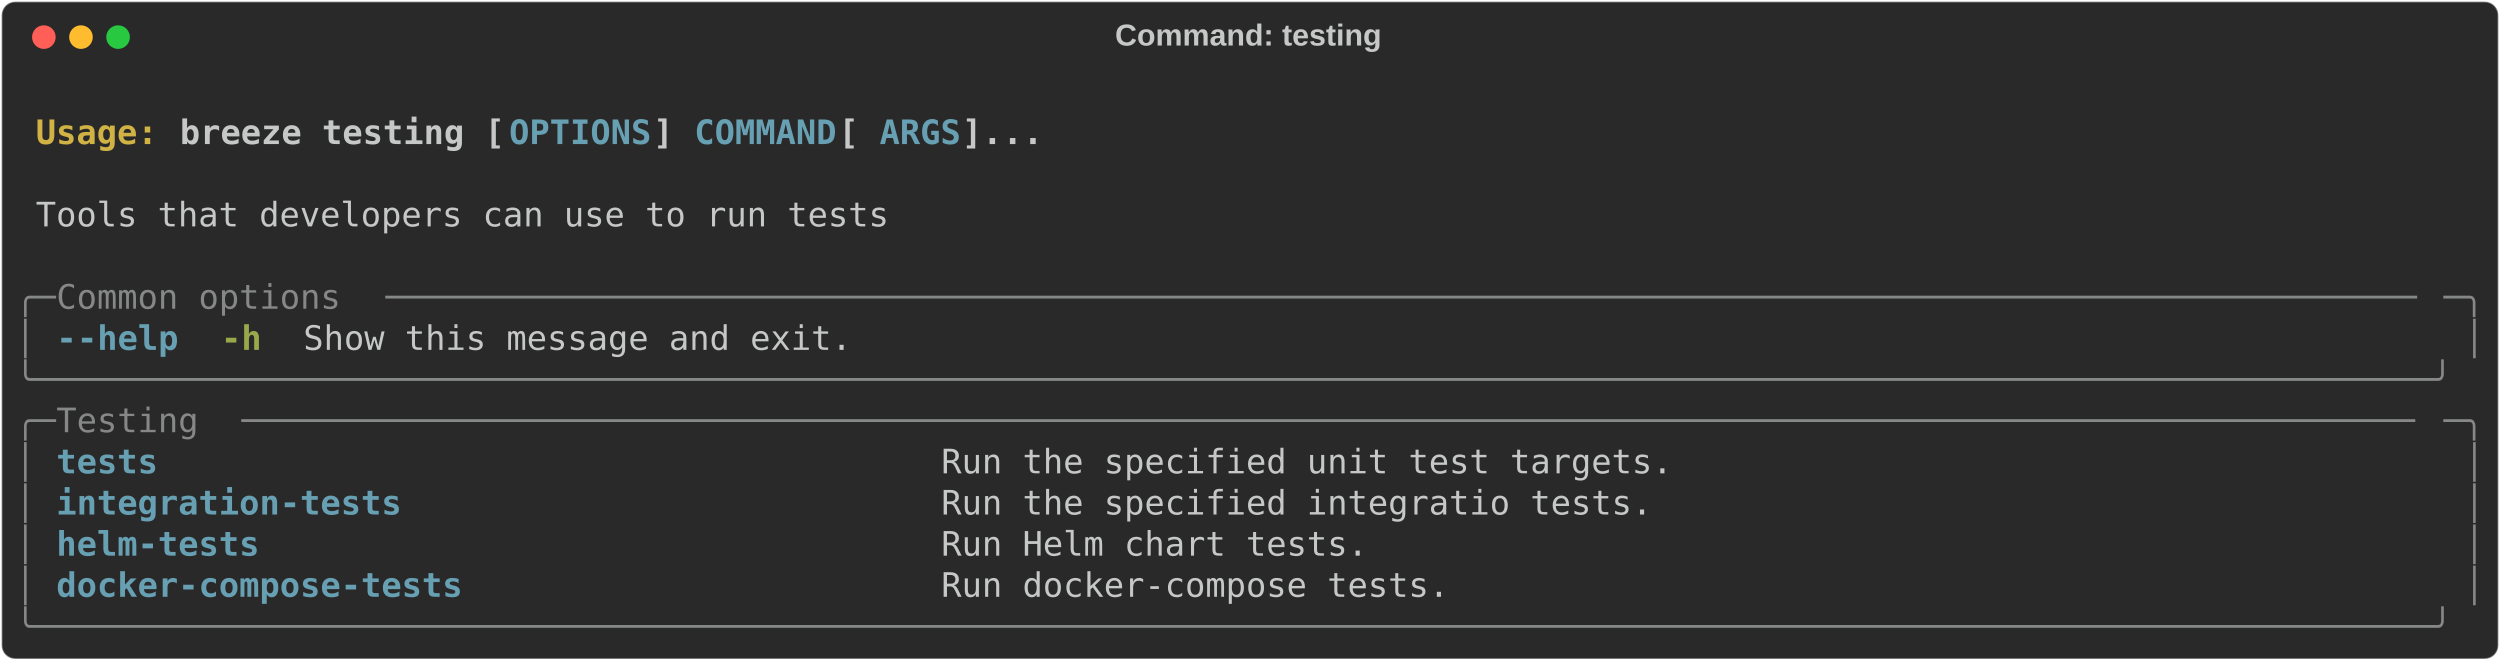
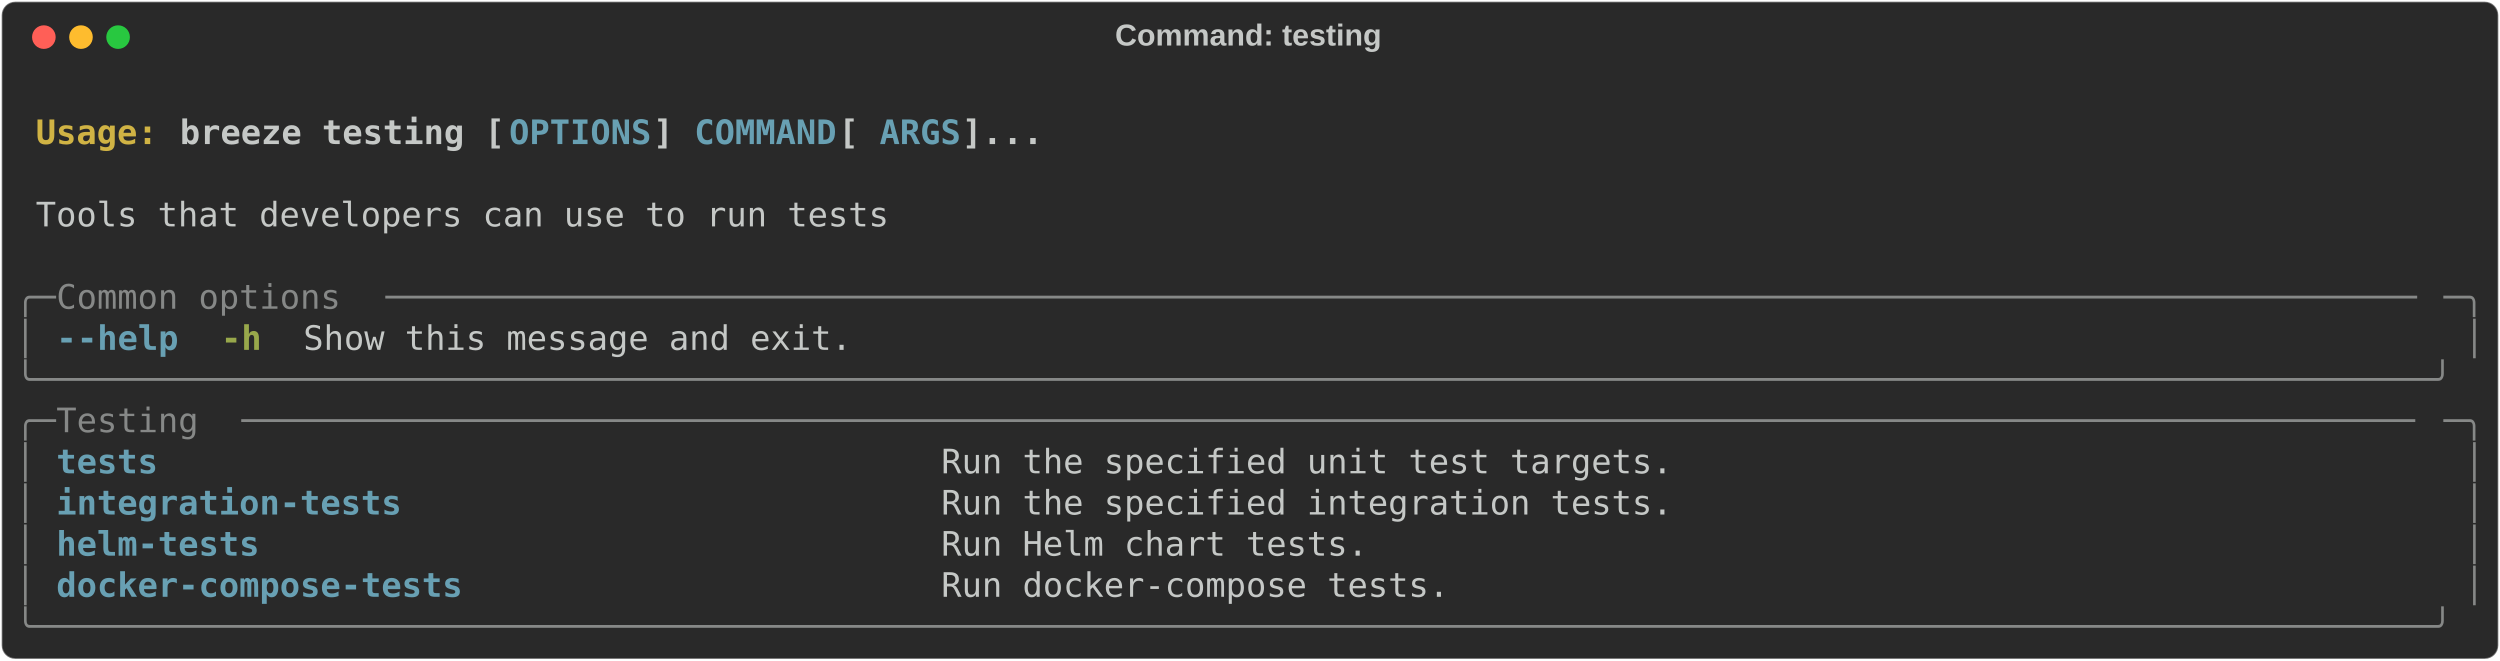
<svg xmlns="http://www.w3.org/2000/svg" class="rich-terminal" viewBox="0 0 1482 391.6">
  <style>

    @font-face {
        font-family: "Fira Code";
        src: local("FiraCode-Regular"),
                url("https://cdnjs.cloudflare.com/ajax/libs/firacode/6.2.0/woff2/FiraCode-Regular.woff2") format("woff2"),
                url("https://cdnjs.cloudflare.com/ajax/libs/firacode/6.2.0/woff/FiraCode-Regular.woff") format("woff");
        font-style: normal;
        font-weight: 400;
    }
    @font-face {
        font-family: "Fira Code";
        src: local("FiraCode-Bold"),
                url("https://cdnjs.cloudflare.com/ajax/libs/firacode/6.2.0/woff2/FiraCode-Bold.woff2") format("woff2"),
                url("https://cdnjs.cloudflare.com/ajax/libs/firacode/6.2.0/woff/FiraCode-Bold.woff") format("woff");
        font-style: bold;
        font-weight: 700;
    }

    .breeze-testing-matrix {
        font-family: Fira Code, monospace;
        font-size: 20px;
        line-height: 24.4px;
        font-variant-east-asian: full-width;
    }

    .breeze-testing-title {
        font-size: 18px;
        font-weight: bold;
        font-family: arial;
    }

    .breeze-testing-r1 { fill: #c5c8c6;font-weight: bold }
.breeze-testing-r2 { fill: #c5c8c6 }
.breeze-testing-r3 { fill: #d0b344;font-weight: bold }
.breeze-testing-r4 { fill: #68a0b3;font-weight: bold }
.breeze-testing-r5 { fill: #868887 }
.breeze-testing-r6 { fill: #98a84b;font-weight: bold }
    </style>
  <defs>
    <clipPath id="breeze-testing-clip-terminal">
      <rect x="0" y="0" width="1463.0" height="340.6" />
    </clipPath>
    <clipPath id="breeze-testing-line-0">
      <rect x="0" y="1.5" width="1464" height="24.65" />
    </clipPath>
    <clipPath id="breeze-testing-line-1">
      <rect x="0" y="25.9" width="1464" height="24.65" />
    </clipPath>
    <clipPath id="breeze-testing-line-2">
      <rect x="0" y="50.3" width="1464" height="24.65" />
    </clipPath>
    <clipPath id="breeze-testing-line-3">
      <rect x="0" y="74.7" width="1464" height="24.65" />
    </clipPath>
    <clipPath id="breeze-testing-line-4">
      <rect x="0" y="99.1" width="1464" height="24.65" />
    </clipPath>
    <clipPath id="breeze-testing-line-5">
      <rect x="0" y="123.5" width="1464" height="24.65" />
    </clipPath>
    <clipPath id="breeze-testing-line-6">
      <rect x="0" y="147.9" width="1464" height="24.65" />
    </clipPath>
    <clipPath id="breeze-testing-line-7">
      <rect x="0" y="172.3" width="1464" height="24.65" />
    </clipPath>
    <clipPath id="breeze-testing-line-8">
      <rect x="0" y="196.7" width="1464" height="24.65" />
    </clipPath>
    <clipPath id="breeze-testing-line-9">
      <rect x="0" y="221.1" width="1464" height="24.65" />
    </clipPath>
    <clipPath id="breeze-testing-line-10">
      <rect x="0" y="245.5" width="1464" height="24.65" />
    </clipPath>
    <clipPath id="breeze-testing-line-11">
      <rect x="0" y="269.9" width="1464" height="24.65" />
    </clipPath>
    <clipPath id="breeze-testing-line-12">
      <rect x="0" y="294.3" width="1464" height="24.65" />
    </clipPath>
  </defs>
  <rect fill="#292929" stroke="rgba(255,255,255,0.35)" stroke-width="1" x="1" y="1" width="1480" height="389.6" rx="8" />
  <text class="breeze-testing-title" fill="#c5c8c6" text-anchor="middle" x="740" y="27">Command: testing</text>
  <g transform="translate(26,22)">
    <circle cx="0" cy="0" r="7" fill="#ff5f57" />
    <circle cx="22" cy="0" r="7" fill="#febc2e" />
    <circle cx="44" cy="0" r="7" fill="#28c840" />
  </g>
  <g transform="translate(9, 41)" clip-path="url(#breeze-testing-clip-terminal)">
    <g class="breeze-testing-matrix">
      <text class="breeze-testing-r2" x="1464" y="20" textLength="12.2" clip-path="url(#breeze-testing-line-0)">
</text>
      <text class="breeze-testing-r3" x="12.2" y="44.4" textLength="85.4" clip-path="url(#breeze-testing-line-1)">Usage: </text>
      <text class="breeze-testing-r1" x="97.6" y="44.4" textLength="195.2" clip-path="url(#breeze-testing-line-1)">breeze testing [</text>
      <text class="breeze-testing-r4" x="292.8" y="44.4" textLength="85.4" clip-path="url(#breeze-testing-line-1)">OPTIONS</text>
      <text class="breeze-testing-r1" x="378.2" y="44.4" textLength="24.4" clip-path="url(#breeze-testing-line-1)">] </text>
      <text class="breeze-testing-r4" x="402.6" y="44.4" textLength="85.4" clip-path="url(#breeze-testing-line-1)">COMMAND</text>
      <text class="breeze-testing-r1" x="488" y="44.4" textLength="24.4" clip-path="url(#breeze-testing-line-1)"> [</text>
      <text class="breeze-testing-r4" x="512.4" y="44.4" textLength="48.8" clip-path="url(#breeze-testing-line-1)">ARGS</text>
      <text class="breeze-testing-r1" x="561.2" y="44.4" textLength="48.8" clip-path="url(#breeze-testing-line-1)">]...</text>
      <text class="breeze-testing-r2" x="1464" y="44.4" textLength="12.2" clip-path="url(#breeze-testing-line-1)">
</text>
      <text class="breeze-testing-r2" x="1464" y="68.8" textLength="12.2" clip-path="url(#breeze-testing-line-2)">
</text>
      <text class="breeze-testing-r2" x="12.2" y="93.2" textLength="512.4" clip-path="url(#breeze-testing-line-3)">Tools that developers can use to run tests</text>
      <text class="breeze-testing-r2" x="1464" y="93.2" textLength="12.2" clip-path="url(#breeze-testing-line-3)">
</text>
      <text class="breeze-testing-r2" x="1464" y="117.6" textLength="12.2" clip-path="url(#breeze-testing-line-4)">
</text>
      <text class="breeze-testing-r5" x="0" y="142" textLength="24.4" clip-path="url(#breeze-testing-line-5)">╭─</text>
      <text class="breeze-testing-r5" x="24.4" y="142" textLength="195.2" clip-path="url(#breeze-testing-line-5)"> Common options </text>
      <text class="breeze-testing-r5" x="219.6" y="142" textLength="1220" clip-path="url(#breeze-testing-line-5)">────────────────────────────────────────────────────────────────────────────────────────────────────</text>
      <text class="breeze-testing-r5" x="1439.6" y="142" textLength="24.4" clip-path="url(#breeze-testing-line-5)">─╮</text>
      <text class="breeze-testing-r2" x="1464" y="142" textLength="12.2" clip-path="url(#breeze-testing-line-5)">
</text>
      <text class="breeze-testing-r5" x="0" y="166.4" textLength="12.2" clip-path="url(#breeze-testing-line-6)">│</text>
      <text class="breeze-testing-r4" x="24.4" y="166.4" textLength="12.2" clip-path="url(#breeze-testing-line-6)">-</text>
      <text class="breeze-testing-r4" x="36.6" y="166.4" textLength="61" clip-path="url(#breeze-testing-line-6)">-help</text>
      <text class="breeze-testing-r6" x="122" y="166.4" textLength="24.4" clip-path="url(#breeze-testing-line-6)">-h</text>
      <text class="breeze-testing-r2" x="170.8" y="166.4" textLength="329.4" clip-path="url(#breeze-testing-line-6)">Show this message and exit.</text>
      <text class="breeze-testing-r5" x="1451.8" y="166.4" textLength="12.2" clip-path="url(#breeze-testing-line-6)">│</text>
      <text class="breeze-testing-r2" x="1464" y="166.4" textLength="12.2" clip-path="url(#breeze-testing-line-6)">
</text>
      <text class="breeze-testing-r5" x="0" y="190.8" textLength="1464" clip-path="url(#breeze-testing-line-7)">╰──────────────────────────────────────────────────────────────────────────────────────────────────────────────────────╯</text>
      <text class="breeze-testing-r2" x="1464" y="190.8" textLength="12.2" clip-path="url(#breeze-testing-line-7)">
</text>
      <text class="breeze-testing-r5" x="0" y="215.2" textLength="24.4" clip-path="url(#breeze-testing-line-8)">╭─</text>
      <text class="breeze-testing-r5" x="24.4" y="215.2" textLength="109.8" clip-path="url(#breeze-testing-line-8)"> Testing </text>
      <text class="breeze-testing-r5" x="134.2" y="215.2" textLength="1305.4" clip-path="url(#breeze-testing-line-8)">───────────────────────────────────────────────────────────────────────────────────────────────────────────</text>
      <text class="breeze-testing-r5" x="1439.6" y="215.2" textLength="24.4" clip-path="url(#breeze-testing-line-8)">─╮</text>
      <text class="breeze-testing-r2" x="1464" y="215.2" textLength="12.2" clip-path="url(#breeze-testing-line-8)">
</text>
      <text class="breeze-testing-r5" x="0" y="239.6" textLength="12.2" clip-path="url(#breeze-testing-line-9)">│</text>
      <text class="breeze-testing-r4" x="24.4" y="239.6" textLength="500.2" clip-path="url(#breeze-testing-line-9)">tests                                    </text>
      <text class="breeze-testing-r2" x="549" y="239.6" textLength="890.6" clip-path="url(#breeze-testing-line-9)">Run the specified unit test targets.                                     </text>
      <text class="breeze-testing-r5" x="1451.8" y="239.6" textLength="12.2" clip-path="url(#breeze-testing-line-9)">│</text>
      <text class="breeze-testing-r2" x="1464" y="239.6" textLength="12.2" clip-path="url(#breeze-testing-line-9)">
</text>
      <text class="breeze-testing-r5" x="0" y="264" textLength="12.2" clip-path="url(#breeze-testing-line-10)">│</text>
      <text class="breeze-testing-r4" x="24.4" y="264" textLength="500.2" clip-path="url(#breeze-testing-line-10)">integration-tests                        </text>
-       <text class="breeze-testing-r2" x="549" y="264" textLength="890.6" clip-path="url(#breeze-testing-line-10)">Run the specified integratio tests.                                      </text>
+       <text class="breeze-testing-r2" x="549" y="264" textLength="890.6" clip-path="url(#breeze-testing-line-10)">Run the specified integration tests.                                     </text>
      <text class="breeze-testing-r5" x="1451.8" y="264" textLength="12.2" clip-path="url(#breeze-testing-line-10)">│</text>
      <text class="breeze-testing-r2" x="1464" y="264" textLength="12.2" clip-path="url(#breeze-testing-line-10)">
</text>
      <text class="breeze-testing-r5" x="0" y="288.4" textLength="12.2" clip-path="url(#breeze-testing-line-11)">│</text>
      <text class="breeze-testing-r4" x="24.4" y="288.4" textLength="500.2" clip-path="url(#breeze-testing-line-11)">helm-tests                               </text>
      <text class="breeze-testing-r2" x="549" y="288.4" textLength="890.6" clip-path="url(#breeze-testing-line-11)">Run Helm chart tests.                                                    </text>
      <text class="breeze-testing-r5" x="1451.8" y="288.4" textLength="12.2" clip-path="url(#breeze-testing-line-11)">│</text>
      <text class="breeze-testing-r2" x="1464" y="288.4" textLength="12.2" clip-path="url(#breeze-testing-line-11)">
</text>
      <text class="breeze-testing-r5" x="0" y="312.8" textLength="12.2" clip-path="url(#breeze-testing-line-12)">│</text>
      <text class="breeze-testing-r4" x="24.4" y="312.8" textLength="500.2" clip-path="url(#breeze-testing-line-12)">docker-compose-tests                     </text>
      <text class="breeze-testing-r2" x="549" y="312.8" textLength="890.6" clip-path="url(#breeze-testing-line-12)">Run docker-compose tests.                                                </text>
      <text class="breeze-testing-r5" x="1451.8" y="312.8" textLength="12.2" clip-path="url(#breeze-testing-line-12)">│</text>
      <text class="breeze-testing-r2" x="1464" y="312.8" textLength="12.2" clip-path="url(#breeze-testing-line-12)">
</text>
      <text class="breeze-testing-r5" x="0" y="337.2" textLength="1464" clip-path="url(#breeze-testing-line-13)">╰──────────────────────────────────────────────────────────────────────────────────────────────────────────────────────╯</text>
      <text class="breeze-testing-r2" x="1464" y="337.2" textLength="12.2" clip-path="url(#breeze-testing-line-13)">
</text>
    </g>
  </g>
</svg>
